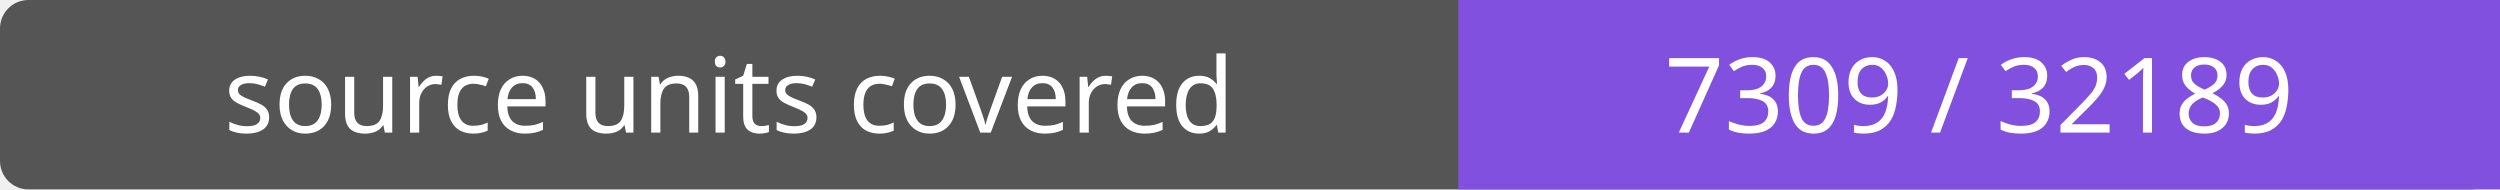
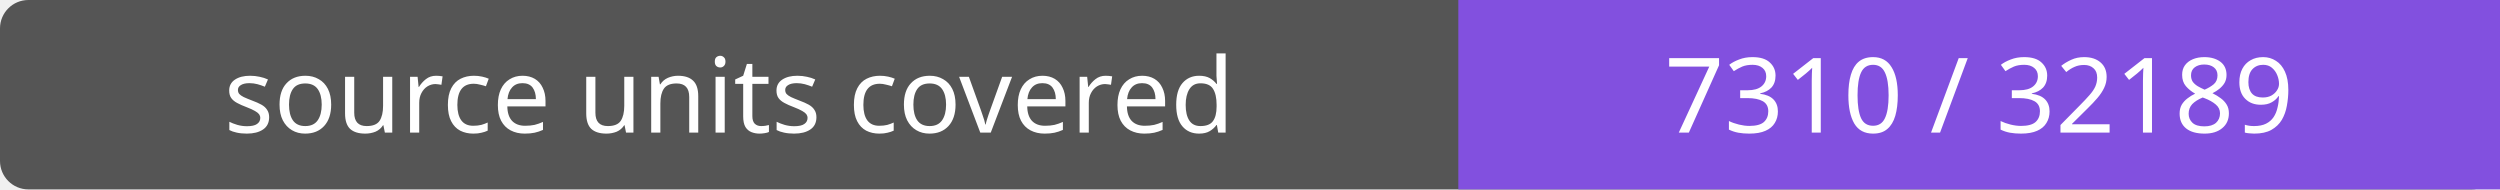
- <svg xmlns="http://www.w3.org/2000/svg" width="264" height="20" role="img" aria-label="source units covered: 7309 / 32189">
+ <svg xmlns="http://www.w3.org/2000/svg" width="264" height="20" role="img" aria-label="source units covered: 7310 / 32189">
  <rect width="264" height="20" rx="3" fill="#555" />
  <path fill="#8250df" d="M154 0h110v20H154z" />
  <g fill="#fff" text-anchor="middle" font-family="Verdana,sans-serif" font-size="11">
    <text x="77.0" y="14">source units covered</text>
-     <text x="209.0" y="14">7309 / 32189</text>
+     <text x="209.0" y="14">7310 / 32189</text>
  </g>
</svg>
